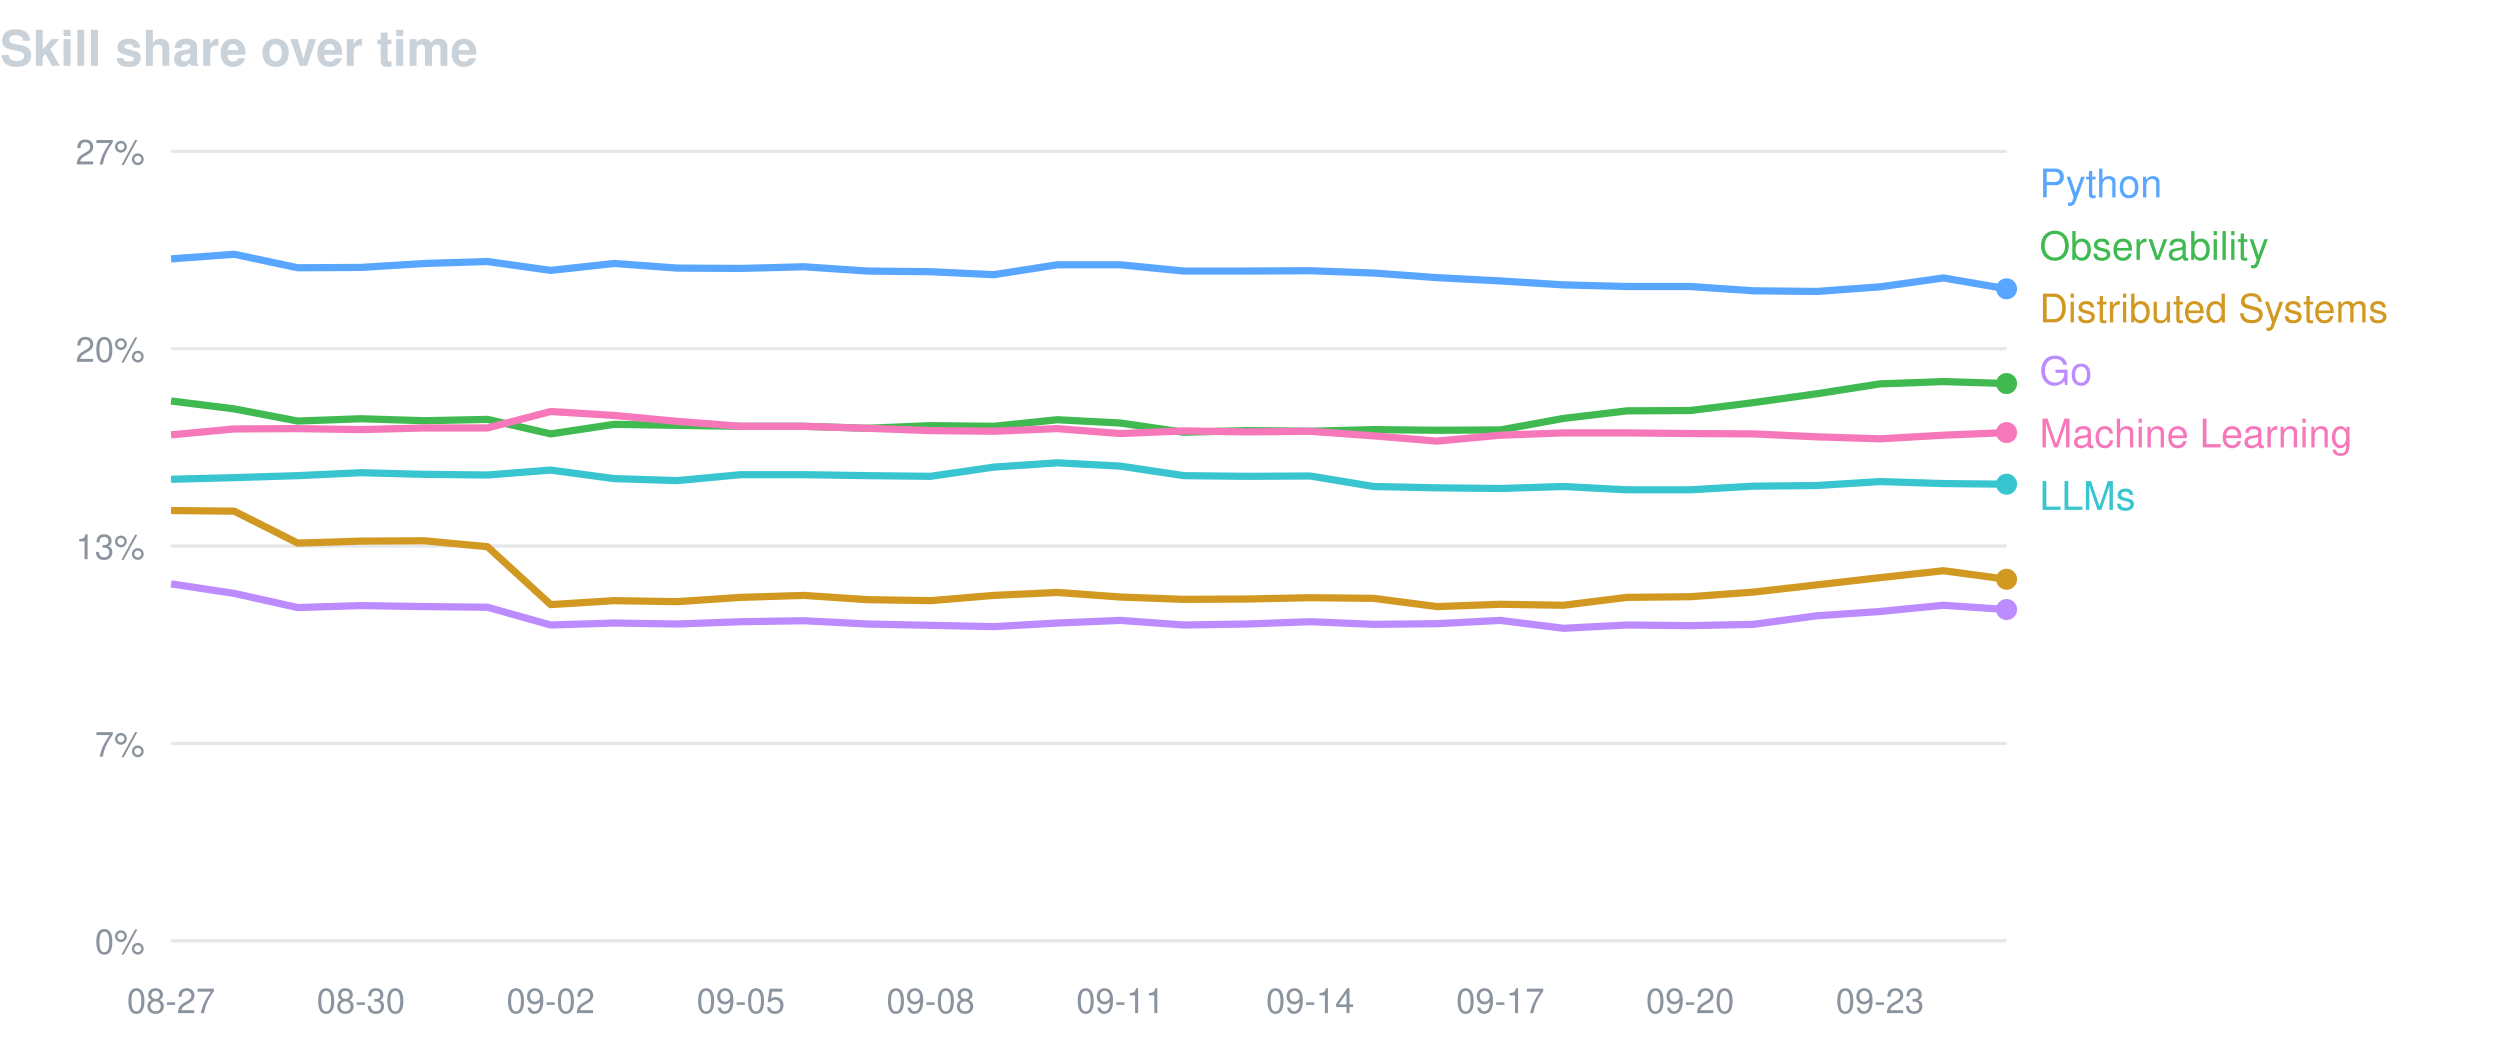
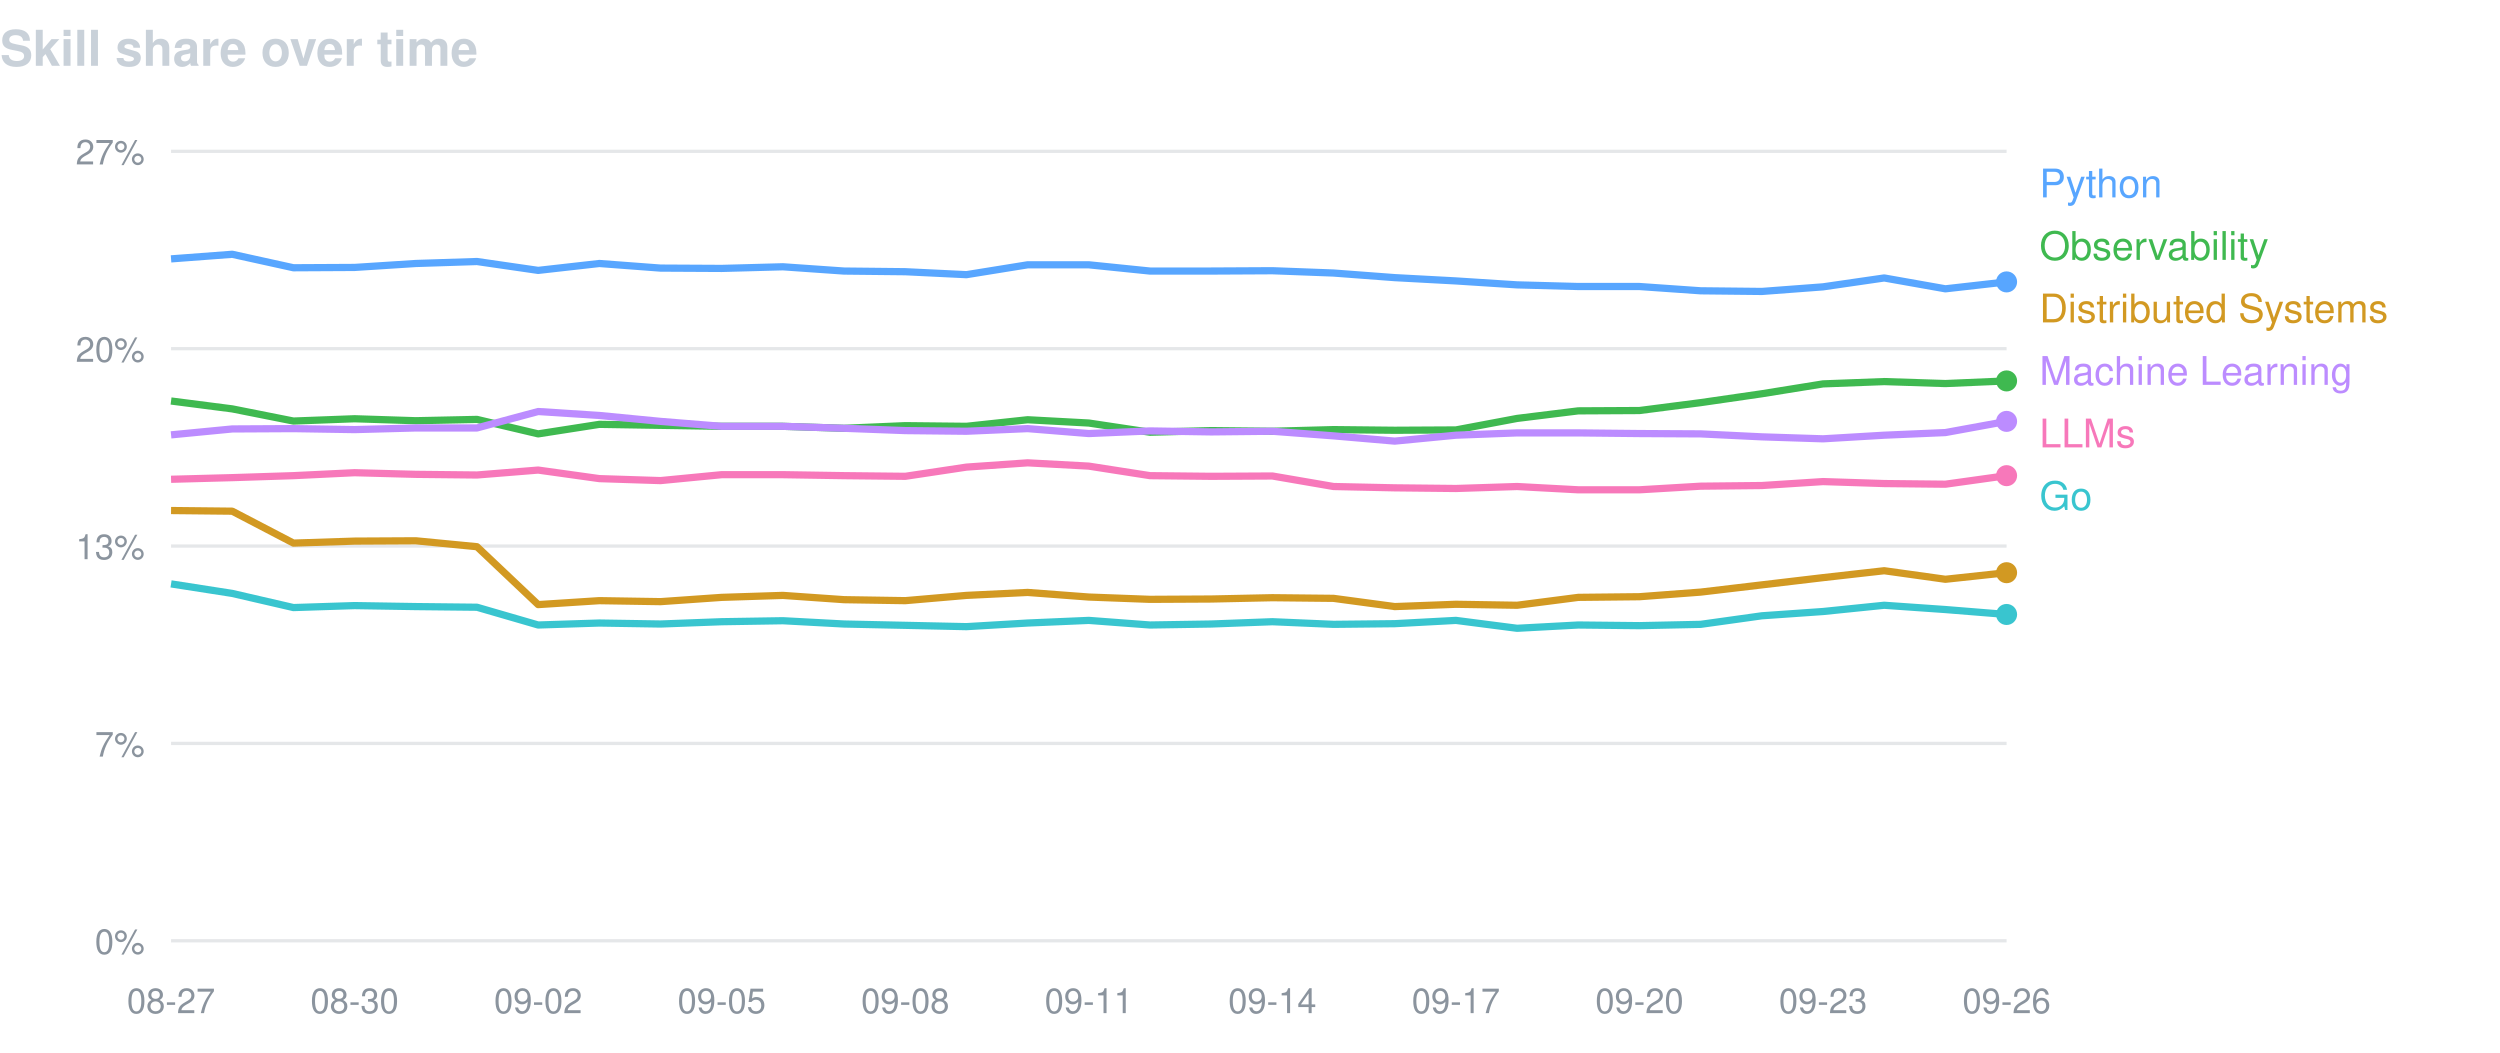
<svg xmlns="http://www.w3.org/2000/svg" width="760" height="320" viewBox="0 0 760 320" font-family="-apple-system,BlinkMacSystemFont,Segoe UI,Helvetica,Arial,sans-serif">
  <text x="0" y="20" fill="#c9d1d9" font-size="15" font-weight="600">Skill share over time</text>
  <line x1="52" y1="46.0" x2="610" y2="46.0" stroke="#8b949e" stroke-opacity="0.22" />
  <text x="44" y="50.0" fill="#8b949e" font-size="10.5" text-anchor="end">27%</text>
  <line x1="52" y1="106.0" x2="610" y2="106.0" stroke="#8b949e" stroke-opacity="0.22" />
  <text x="44" y="110.0" fill="#8b949e" font-size="10.5" text-anchor="end">20%</text>
  <line x1="52" y1="166.0" x2="610" y2="166.0" stroke="#8b949e" stroke-opacity="0.22" />
  <text x="44" y="170.0" fill="#8b949e" font-size="10.5" text-anchor="end">13%</text>
  <line x1="52" y1="226.0" x2="610" y2="226.0" stroke="#8b949e" stroke-opacity="0.22" />
  <text x="44" y="230.0" fill="#8b949e" font-size="10.5" text-anchor="end">7%</text>
  <line x1="52" y1="286.0" x2="610" y2="286.0" stroke="#8b949e" stroke-opacity="0.22" />
  <text x="44" y="290.0" fill="#8b949e" font-size="10.5" text-anchor="end">0%</text>
  <text x="52.0" y="308" fill="#8b949e" font-size="10.5" text-anchor="middle">08-27</text>
-   <text x="109.7" y="308" fill="#8b949e" font-size="10.5" text-anchor="middle">08-30</text>
-   <text x="167.4" y="308" fill="#8b949e" font-size="10.5" text-anchor="middle">09-02</text>
-   <text x="225.2" y="308" fill="#8b949e" font-size="10.5" text-anchor="middle">09-05</text>
-   <text x="282.9" y="308" fill="#8b949e" font-size="10.5" text-anchor="middle">09-08</text>
-   <text x="340.6" y="308" fill="#8b949e" font-size="10.5" text-anchor="middle">09-11</text>
-   <text x="398.3" y="308" fill="#8b949e" font-size="10.5" text-anchor="middle">09-14</text>
-   <text x="456.1" y="308" fill="#8b949e" font-size="10.5" text-anchor="middle">09-17</text>
-   <text x="513.8" y="308" fill="#8b949e" font-size="10.5" text-anchor="middle">09-20</text>
-   <text x="571.5" y="308" fill="#8b949e" font-size="10.5" text-anchor="middle">09-23</text>
-   <path d="M52.0,78.7 L71.2,77.3 L90.5,81.4 L109.7,81.3 L129.0,80.1 L148.2,79.5 L167.4,82.2 L186.7,80.1 L205.9,81.5 L225.2,81.6 L244.4,81.1 L263.7,82.4 L282.9,82.6 L302.1,83.5 L321.4,80.5 L340.6,80.5 L359.9,82.4 L379.1,82.4 L398.3,82.3 L417.6,83.0 L436.8,84.4 L456.1,85.4 L475.3,86.6 L494.6,87.1 L513.8,87.1 L533.0,88.4 L552.3,88.6 L571.5,87.2 L590.8,84.5 L610.0,87.8" fill="none" stroke="#58a6ff" stroke-width="2.2" stroke-linejoin="round" />
-   <circle cx="610.0" cy="87.8" r="3.2" fill="#58a6ff" />
+   <text x="107.8" y="308" fill="#8b949e" font-size="10.5" text-anchor="middle">08-30</text>
+   <text x="163.6" y="308" fill="#8b949e" font-size="10.5" text-anchor="middle">09-02</text>
+   <text x="219.4" y="308" fill="#8b949e" font-size="10.5" text-anchor="middle">09-05</text>
+   <text x="275.2" y="308" fill="#8b949e" font-size="10.5" text-anchor="middle">09-08</text>
+   <text x="331.0" y="308" fill="#8b949e" font-size="10.5" text-anchor="middle">09-11</text>
+   <text x="386.8" y="308" fill="#8b949e" font-size="10.5" text-anchor="middle">09-14</text>
+   <text x="442.6" y="308" fill="#8b949e" font-size="10.5" text-anchor="middle">09-17</text>
+   <text x="498.4" y="308" fill="#8b949e" font-size="10.5" text-anchor="middle">09-20</text>
+   <text x="554.2" y="308" fill="#8b949e" font-size="10.5" text-anchor="middle">09-23</text>
+   <text x="610.0" y="308" fill="#8b949e" font-size="10.5" text-anchor="middle">09-26</text>
+   <path d="M52.0,78.7 L70.6,77.3 L89.2,81.4 L107.8,81.3 L126.4,80.1 L145.0,79.5 L163.6,82.2 L182.2,80.1 L200.8,81.5 L219.4,81.6 L238.0,81.1 L256.6,82.4 L275.2,82.6 L293.8,83.5 L312.4,80.5 L331.0,80.5 L349.6,82.4 L368.2,82.4 L386.8,82.3 L405.4,83.0 L424.0,84.4 L442.6,85.4 L461.2,86.6 L479.8,87.1 L498.4,87.1 L517.0,88.4 L535.6,88.6 L554.2,87.2 L572.8,84.5 L591.4,87.8 L610.0,85.7" fill="none" stroke="#58a6ff" stroke-width="2.2" stroke-linejoin="round" />
+   <circle cx="610.0" cy="85.7" r="3.2" fill="#58a6ff" />
  <text x="620" y="60" fill="#58a6ff" font-size="12">Python</text>
-   <path d="M52.0,121.9 L71.2,124.3 L90.5,128.0 L109.7,127.3 L129.0,127.9 L148.2,127.5 L167.4,131.9 L186.7,129.0 L205.9,129.3 L225.2,129.6 L244.4,129.6 L263.7,130.2 L282.9,129.4 L302.1,129.6 L321.4,127.6 L340.6,128.6 L359.9,131.4 L379.1,130.9 L398.3,131.1 L417.6,130.6 L436.8,130.8 L456.1,130.7 L475.3,127.2 L494.6,124.9 L513.8,124.8 L533.0,122.4 L552.3,119.7 L571.5,116.7 L590.8,116.0 L610.0,116.6" fill="none" stroke="#3fb950" stroke-width="2.2" stroke-linejoin="round" />
-   <circle cx="610.0" cy="116.6" r="3.2" fill="#3fb950" />
+   <path d="M52.0,121.9 L70.6,124.3 L89.2,128.0 L107.8,127.3 L126.4,127.9 L145.0,127.5 L163.6,131.9 L182.2,129.0 L200.8,129.3 L219.4,129.6 L238.0,129.6 L256.6,130.2 L275.2,129.4 L293.8,129.6 L312.4,127.6 L331.0,128.6 L349.6,131.4 L368.2,130.9 L386.8,131.1 L405.4,130.6 L424.0,130.8 L442.6,130.7 L461.2,127.2 L479.8,124.9 L498.4,124.8 L517.0,122.4 L535.6,119.7 L554.2,116.7 L572.8,116.0 L591.4,116.6 L610.0,115.8" fill="none" stroke="#3fb950" stroke-width="2.2" stroke-linejoin="round" />
+   <circle cx="610.0" cy="115.8" r="3.2" fill="#3fb950" />
  <text x="620" y="79" fill="#3fb950" font-size="12">Observability</text>
-   <path d="M52.0,155.2 L71.2,155.4 L90.5,165.1 L109.7,164.5 L129.0,164.4 L148.2,166.2 L167.4,183.8 L186.7,182.6 L205.9,182.9 L225.2,181.6 L244.4,181.0 L263.7,182.3 L282.9,182.6 L302.1,181.0 L321.4,180.1 L340.6,181.5 L359.9,182.2 L379.1,182.1 L398.3,181.7 L417.6,181.9 L436.8,184.4 L456.1,183.7 L475.3,184.0 L494.6,181.6 L513.8,181.4 L533.0,180.0 L552.3,177.8 L571.5,175.6 L590.8,173.5 L610.0,176.1" fill="none" stroke="#d29922" stroke-width="2.2" stroke-linejoin="round" />
-   <circle cx="610.0" cy="176.1" r="3.2" fill="#d29922" />
+   <path d="M52.0,155.2 L70.6,155.4 L89.2,165.1 L107.8,164.5 L126.4,164.4 L145.0,166.2 L163.6,183.8 L182.2,182.6 L200.8,182.9 L219.4,181.6 L238.0,181.0 L256.6,182.3 L275.2,182.6 L293.8,181.0 L312.4,180.1 L331.0,181.5 L349.6,182.2 L368.2,182.1 L386.8,181.7 L405.4,181.9 L424.0,184.4 L442.6,183.7 L461.2,184.0 L479.8,181.6 L498.4,181.4 L517.0,180.0 L535.6,177.8 L554.2,175.6 L572.8,173.5 L591.4,176.1 L610.0,174.1" fill="none" stroke="#d29922" stroke-width="2.2" stroke-linejoin="round" />
+   <circle cx="610.0" cy="174.1" r="3.2" fill="#d29922" />
  <text x="620" y="98" fill="#d29922" font-size="12">Distributed Systems</text>
-   <path d="M52.0,177.5 L71.2,180.4 L90.5,184.7 L109.7,184.1 L129.0,184.4 L148.2,184.6 L167.4,190.0 L186.7,189.4 L205.9,189.7 L225.2,189.0 L244.4,188.7 L263.7,189.7 L282.9,190.1 L302.1,190.5 L321.4,189.4 L340.6,188.6 L359.9,190.0 L379.1,189.7 L398.3,189.0 L417.6,189.8 L436.8,189.6 L456.1,188.6 L475.3,191.0 L494.6,190.0 L513.8,190.2 L533.0,189.8 L552.3,187.2 L571.5,185.9 L590.8,184.0 L610.0,185.3" fill="none" stroke="#bc8cff" stroke-width="2.2" stroke-linejoin="round" />
-   <circle cx="610.0" cy="185.3" r="3.2" fill="#bc8cff" />
-   <text x="620" y="117" fill="#bc8cff" font-size="12">Go</text>
-   <path d="M52.0,132.2 L71.2,130.4 L90.5,130.3 L109.7,130.6 L129.0,130.1 L148.2,130.1 L167.4,125.1 L186.7,126.3 L205.9,128.1 L225.2,129.6 L244.4,129.6 L263.7,130.2 L282.9,130.9 L302.1,131.1 L321.4,130.3 L340.6,131.8 L359.9,131.0 L379.1,131.3 L398.3,131.1 L417.6,132.5 L436.8,134.1 L456.1,132.3 L475.3,131.6 L494.6,131.6 L513.8,131.8 L533.0,131.9 L552.3,132.8 L571.5,133.4 L590.8,132.3 L610.0,131.5" fill="none" stroke="#f778ba" stroke-width="2.2" stroke-linejoin="round" />
-   <circle cx="610.0" cy="131.5" r="3.2" fill="#f778ba" />
-   <text x="620" y="136" fill="#f778ba" font-size="12">Machine Learning</text>
-   <path d="M52.0,145.7 L71.2,145.2 L90.5,144.6 L109.7,143.7 L129.0,144.2 L148.2,144.4 L167.4,142.9 L186.7,145.5 L205.9,146.1 L225.2,144.3 L244.4,144.3 L263.7,144.6 L282.9,144.8 L302.1,142.0 L321.4,140.7 L340.6,141.7 L359.9,144.6 L379.1,144.8 L398.3,144.7 L417.6,147.9 L436.8,148.3 L456.1,148.5 L475.3,147.9 L494.6,148.9 L513.8,148.9 L533.0,147.8 L552.3,147.6 L571.5,146.4 L590.8,147.0 L610.0,147.2" fill="none" stroke="#39c5cf" stroke-width="2.2" stroke-linejoin="round" />
-   <circle cx="610.0" cy="147.2" r="3.2" fill="#39c5cf" />
-   <text x="620" y="155" fill="#39c5cf" font-size="12">LLMs</text>
+   <path d="M52.0,132.2 L70.6,130.4 L89.2,130.3 L107.8,130.6 L126.4,130.1 L145.0,130.1 L163.6,125.1 L182.2,126.3 L200.8,128.1 L219.4,129.6 L238.0,129.6 L256.6,130.2 L275.2,130.9 L293.8,131.1 L312.4,130.3 L331.0,131.8 L349.6,131.0 L368.2,131.3 L386.8,131.1 L405.4,132.5 L424.0,134.1 L442.6,132.3 L461.2,131.6 L479.8,131.6 L498.4,131.8 L517.0,131.9 L535.6,132.8 L554.2,133.4 L572.8,132.3 L591.4,131.5 L610.0,128.1" fill="none" stroke="#bc8cff" stroke-width="2.2" stroke-linejoin="round" />
+   <circle cx="610.0" cy="128.1" r="3.2" fill="#bc8cff" />
+   <text x="620" y="117" fill="#bc8cff" font-size="12">Machine Learning</text>
+   <path d="M52.0,145.7 L70.6,145.2 L89.2,144.6 L107.8,143.7 L126.4,144.2 L145.0,144.4 L163.6,142.9 L182.2,145.5 L200.8,146.1 L219.4,144.3 L238.0,144.3 L256.6,144.6 L275.2,144.8 L293.8,142.0 L312.4,140.7 L331.0,141.7 L349.6,144.6 L368.2,144.8 L386.8,144.7 L405.4,147.9 L424.0,148.3 L442.6,148.5 L461.2,147.9 L479.8,148.9 L498.4,148.9 L517.0,147.8 L535.6,147.6 L554.2,146.4 L572.8,147.0 L591.4,147.2 L610.0,144.6" fill="none" stroke="#f778ba" stroke-width="2.2" stroke-linejoin="round" />
+   <circle cx="610.0" cy="144.6" r="3.2" fill="#f778ba" />
+   <text x="620" y="136" fill="#f778ba" font-size="12">LLMs</text>
+   <path d="M52.0,177.5 L70.6,180.4 L89.2,184.7 L107.8,184.1 L126.4,184.4 L145.0,184.6 L163.6,190.0 L182.2,189.4 L200.8,189.7 L219.4,189.0 L238.0,188.7 L256.6,189.7 L275.2,190.1 L293.8,190.5 L312.4,189.4 L331.0,188.6 L349.6,190.0 L368.2,189.7 L386.8,189.0 L405.4,189.8 L424.0,189.6 L442.6,188.6 L461.2,191.0 L479.8,190.0 L498.4,190.2 L517.0,189.8 L535.6,187.2 L554.2,185.9 L572.8,184.0 L591.4,185.3 L610.0,186.8" fill="none" stroke="#39c5cf" stroke-width="2.2" stroke-linejoin="round" />
+   <circle cx="610.0" cy="186.8" r="3.2" fill="#39c5cf" />
+   <text x="620" y="155" fill="#39c5cf" font-size="12">Go</text>
</svg>
